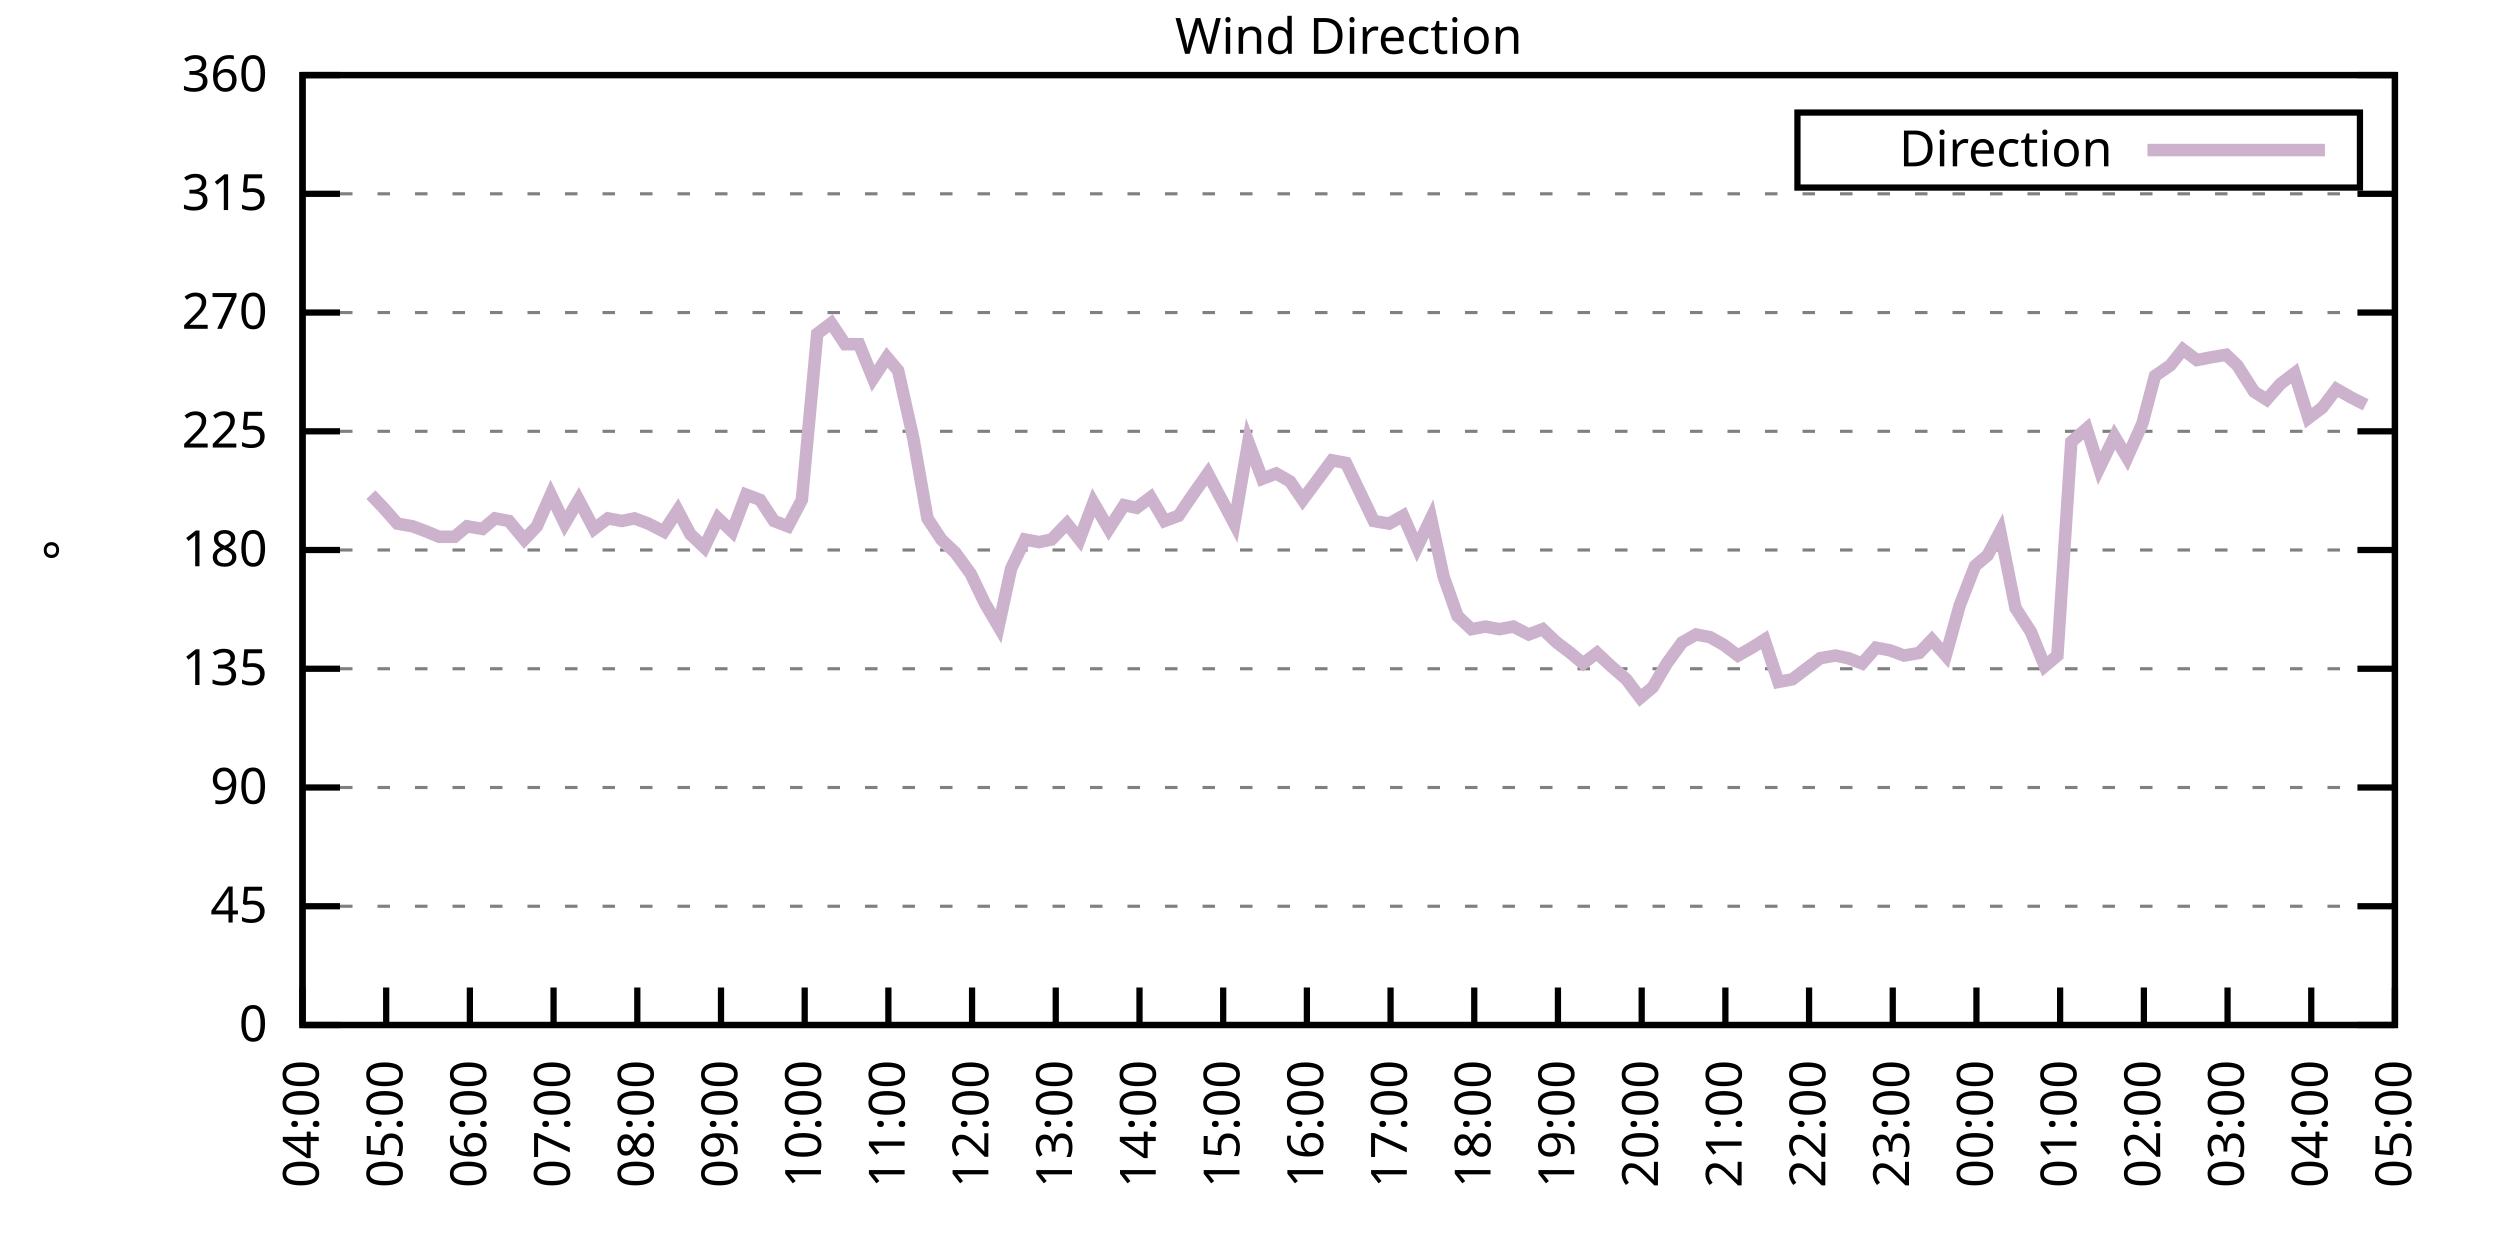
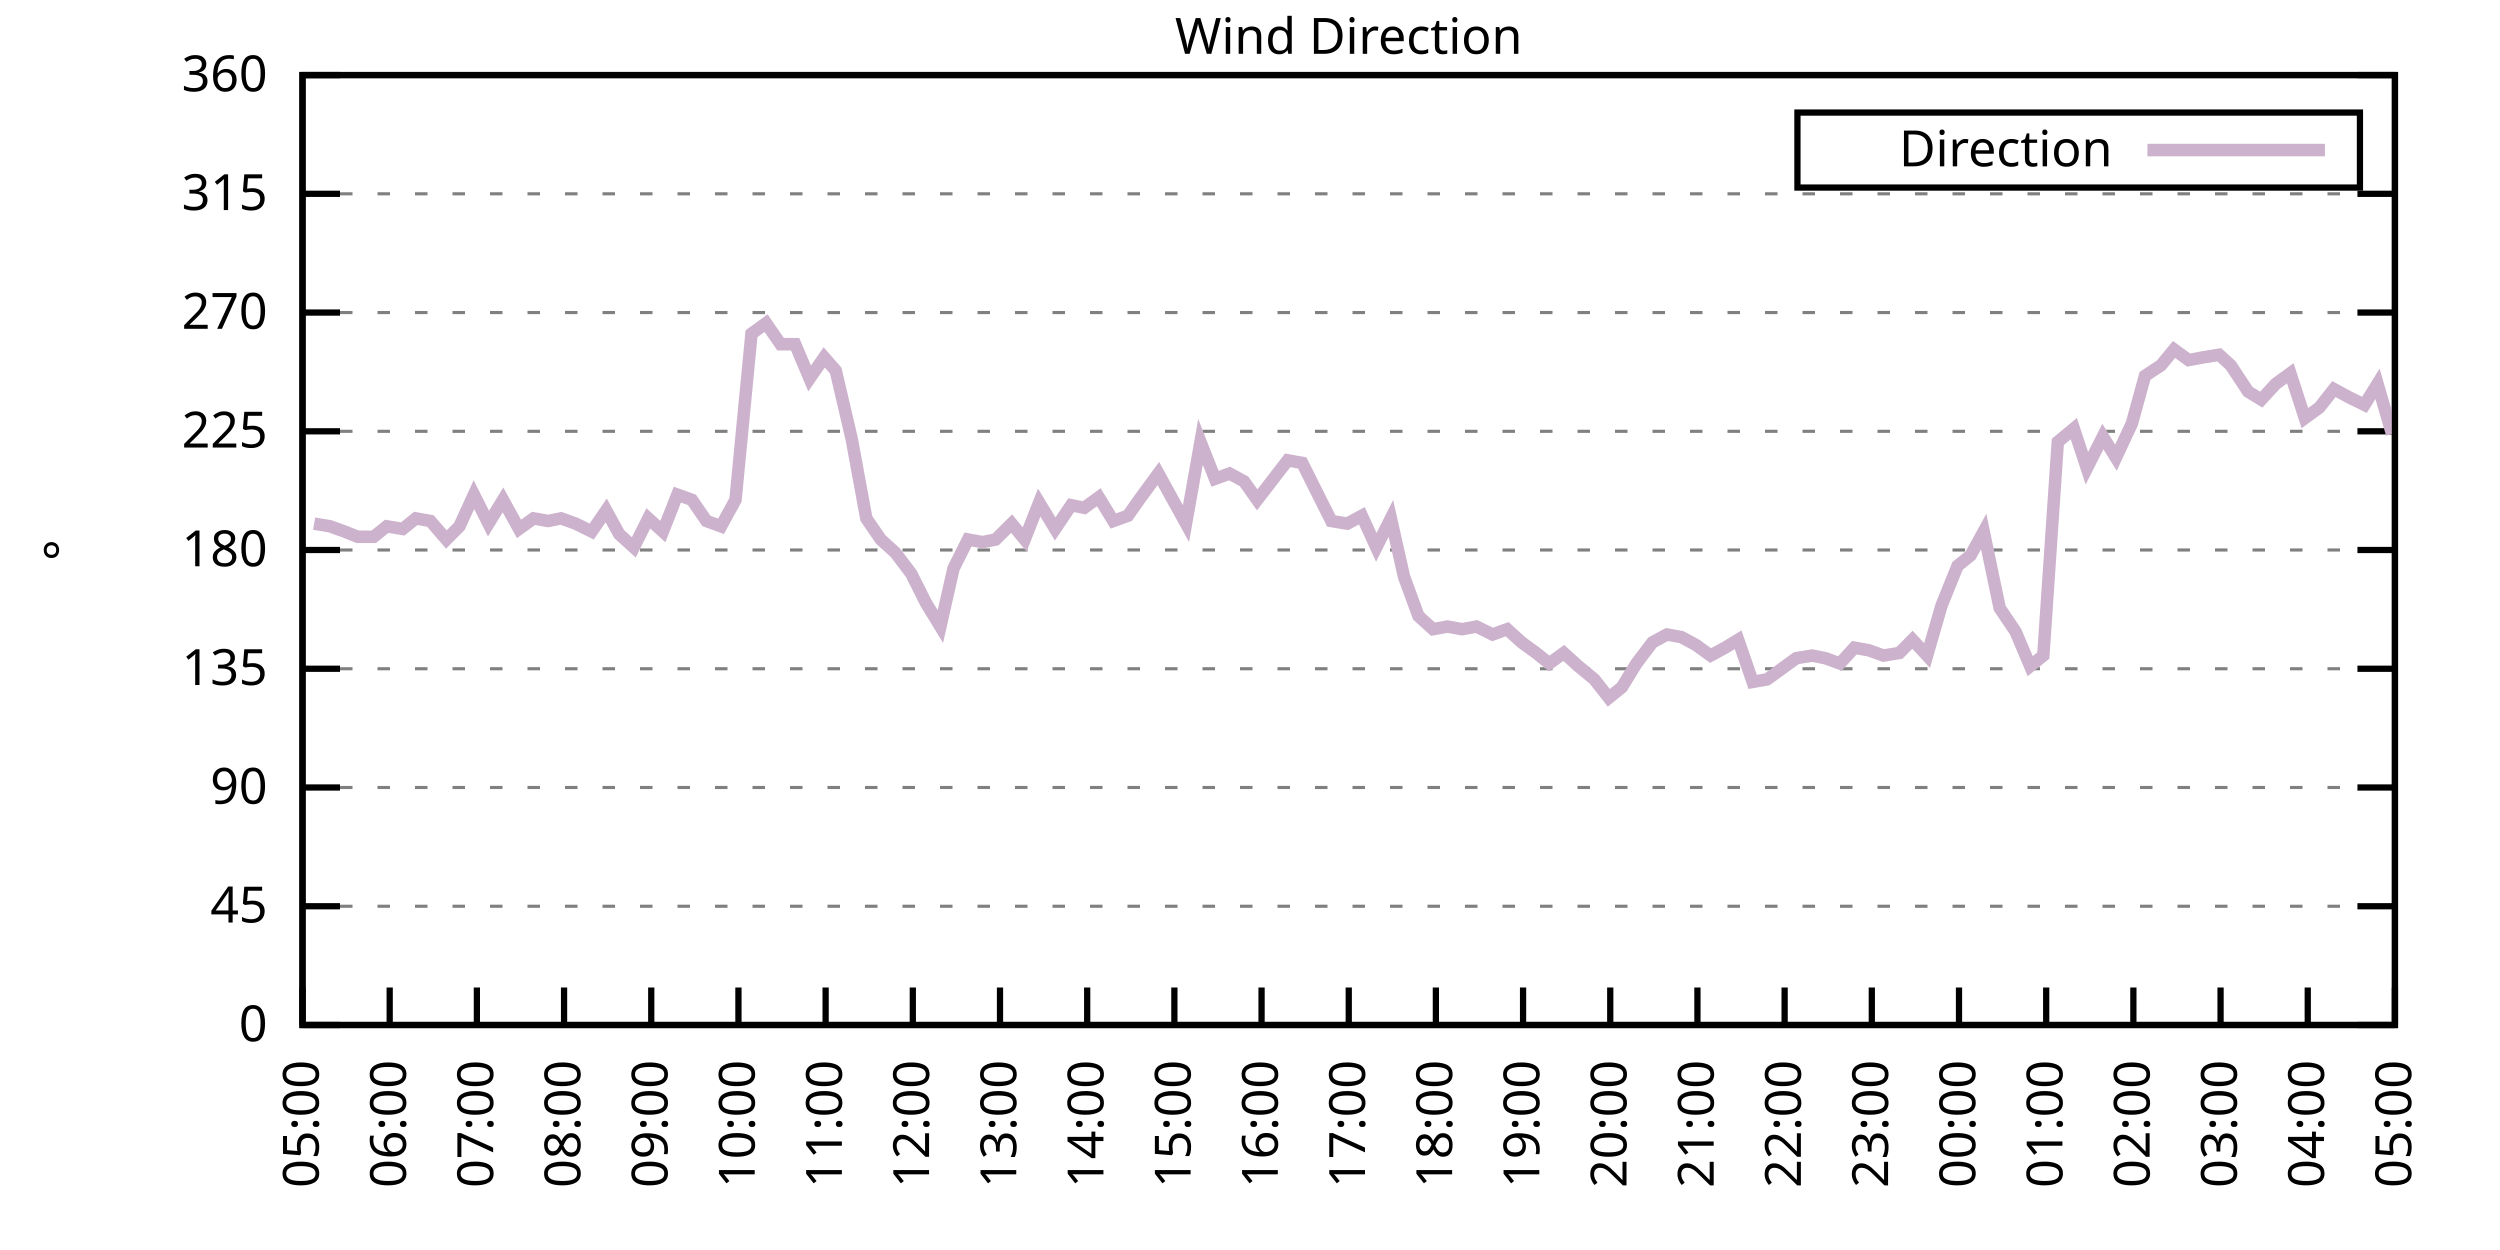
<svg xmlns="http://www.w3.org/2000/svg" xmlns:xlink="http://www.w3.org/1999/xlink" width="400" height="200" viewBox="0 0 400 200">
  <g id="gnuplot_canvas">
    <rect x="0" y="0" width="400" height="200" fill="none" />
    <defs>
      <circle id="gpDot" r="0.5" stroke-width="0.5" stroke="currentColor" />
      <path id="gpPt0" stroke-width="0.333" stroke="currentColor" d="M-1,0 h2 M0,-1 v2" />
      <path id="gpPt1" stroke-width="0.333" stroke="currentColor" d="M-1,-1 L1,1 M1,-1 L-1,1" />
      <path id="gpPt2" stroke-width="0.333" stroke="currentColor" d="M-1,0 L1,0 M0,-1 L0,1 M-1,-1 L1,1 M-1,1 L1,-1" />
      <rect id="gpPt3" stroke-width="0.333" stroke="currentColor" x="-1" y="-1" width="2" height="2" />
      <rect id="gpPt4" stroke-width="0.333" stroke="currentColor" fill="currentColor" x="-1" y="-1" width="2" height="2" />
      <circle id="gpPt5" stroke-width="0.333" stroke="currentColor" cx="0" cy="0" r="1" />
      <use xlink:href="#gpPt5" id="gpPt6" fill="currentColor" stroke="none" />
      <path id="gpPt7" stroke-width="0.333" stroke="currentColor" d="M0,-1.33 L-1.33,0.67 L1.33,0.67 z" />
      <use xlink:href="#gpPt7" id="gpPt8" fill="currentColor" stroke="none" />
      <use xlink:href="#gpPt7" id="gpPt9" stroke="currentColor" transform="rotate(180)" />
      <use xlink:href="#gpPt9" id="gpPt10" fill="currentColor" stroke="none" />
      <use xlink:href="#gpPt3" id="gpPt11" stroke="currentColor" transform="rotate(45)" />
      <use xlink:href="#gpPt11" id="gpPt12" fill="currentColor" stroke="none" />
      <path id="gpPt13" stroke-width="0.333" stroke="currentColor" d="M0,1.330 L1.265,0.411 L0.782,-1.067 L-0.782,-1.076 L-1.265,0.411 z" />
      <use xlink:href="#gpPt13" id="gpPt14" fill="currentColor" stroke="none" />
      <filter id="textbox" filterUnits="objectBoundingBox" x="0" y="0" height="1" width="1">
        <feFlood flood-color="white" flood-opacity="1" result="bgnd" />
        <feComposite in="SourceGraphic" in2="bgnd" operator="atop" />
      </filter>
      <filter id="greybox" filterUnits="objectBoundingBox" x="0" y="0" height="1" width="1">
        <feFlood flood-color="lightgrey" flood-opacity="1" result="grey" />
        <feComposite in="SourceGraphic" in2="grey" operator="atop" />
      </filter>
    </defs>
    <g fill="none" color="white" stroke="currentColor" stroke-width="1.00" stroke-linecap="butt" stroke-linejoin="miter">
</g>
    <g fill="none" color="black" stroke="currentColor" stroke-width="1.00" stroke-linecap="butt" stroke-linejoin="miter">
      <g stroke="none" shape-rendering="crispEdges">
        <polygon fill="rgb(255, 255, 255)" points="48.40,164.00 383.18,164.00 383.18,12.02 48.40,12.02 " />
      </g>
    </g>
    <g fill="none" color="black" stroke="currentColor" stroke-width="1.00" stroke-linecap="butt" stroke-linejoin="miter">
</g>
    <g fill="none" color="black" stroke="black" stroke-width="0.50" stroke-linecap="butt" stroke-linejoin="miter">
</g>
    <g fill="none" color="gray" stroke="currentColor" stroke-width="0.50" stroke-linecap="butt" stroke-linejoin="miter">
      <path stroke="gray" stroke-dasharray="2,4" class="gridline" d="M48.40,164.00 L383.19,164.00  " />
    </g>
    <g fill="none" color="gray" stroke="gray" stroke-width="1.00" stroke-linecap="butt" stroke-linejoin="miter">
</g>
    <g fill="none" color="black" stroke="currentColor" stroke-width="1.00" stroke-linecap="butt" stroke-linejoin="miter">
      <path stroke="black" d="M48.40,164.00 L54.40,164.00 M383.19,164.00 L377.19,164.00  " />
      <g transform="translate(42.80,166.60)" stroke="none" fill="black" font-family="Sans" font-size="8.00" text-anchor="end">
        <text>
          <tspan font-family="Sans"> 0</tspan>
        </text>
      </g>
    </g>
    <g fill="none" color="black" stroke="currentColor" stroke-width="1.00" stroke-linecap="butt" stroke-linejoin="miter">
</g>
    <g fill="none" color="black" stroke="black" stroke-width="0.50" stroke-linecap="butt" stroke-linejoin="miter">
</g>
    <g fill="none" color="gray" stroke="currentColor" stroke-width="0.50" stroke-linecap="butt" stroke-linejoin="miter">
      <path stroke="gray" stroke-dasharray="2,4" class="gridline" d="M48.40,145.00 L383.19,145.00  " />
    </g>
    <g fill="none" color="gray" stroke="gray" stroke-width="1.00" stroke-linecap="butt" stroke-linejoin="miter">
</g>
    <g fill="none" color="black" stroke="currentColor" stroke-width="1.00" stroke-linecap="butt" stroke-linejoin="miter">
      <path stroke="black" d="M48.40,145.00 L54.40,145.00 M383.19,145.00 L377.19,145.00  " />
      <g transform="translate(42.80,147.60)" stroke="none" fill="black" font-family="Sans" font-size="8.00" text-anchor="end">
        <text>
          <tspan font-family="Sans"> 45</tspan>
        </text>
      </g>
    </g>
    <g fill="none" color="black" stroke="currentColor" stroke-width="1.00" stroke-linecap="butt" stroke-linejoin="miter">
</g>
    <g fill="none" color="black" stroke="black" stroke-width="0.50" stroke-linecap="butt" stroke-linejoin="miter">
</g>
    <g fill="none" color="gray" stroke="currentColor" stroke-width="0.50" stroke-linecap="butt" stroke-linejoin="miter">
      <path stroke="gray" stroke-dasharray="2,4" class="gridline" d="M48.40,126.00 L383.19,126.00  " />
    </g>
    <g fill="none" color="gray" stroke="gray" stroke-width="1.00" stroke-linecap="butt" stroke-linejoin="miter">
</g>
    <g fill="none" color="black" stroke="currentColor" stroke-width="1.00" stroke-linecap="butt" stroke-linejoin="miter">
      <path stroke="black" d="M48.40,126.00 L54.40,126.00 M383.19,126.00 L377.19,126.00  " />
      <g transform="translate(42.80,128.60)" stroke="none" fill="black" font-family="Sans" font-size="8.00" text-anchor="end">
        <text>
          <tspan font-family="Sans"> 90</tspan>
        </text>
      </g>
    </g>
    <g fill="none" color="black" stroke="currentColor" stroke-width="1.00" stroke-linecap="butt" stroke-linejoin="miter">
</g>
    <g fill="none" color="black" stroke="black" stroke-width="0.50" stroke-linecap="butt" stroke-linejoin="miter">
</g>
    <g fill="none" color="gray" stroke="currentColor" stroke-width="0.50" stroke-linecap="butt" stroke-linejoin="miter">
      <path stroke="gray" stroke-dasharray="2,4" class="gridline" d="M48.40,107.00 L383.19,107.00  " />
    </g>
    <g fill="none" color="gray" stroke="gray" stroke-width="1.00" stroke-linecap="butt" stroke-linejoin="miter">
</g>
    <g fill="none" color="black" stroke="currentColor" stroke-width="1.00" stroke-linecap="butt" stroke-linejoin="miter">
      <path stroke="black" d="M48.40,107.00 L54.40,107.00 M383.19,107.00 L377.19,107.00  " />
      <g transform="translate(42.80,109.60)" stroke="none" fill="black" font-family="Sans" font-size="8.00" text-anchor="end">
        <text>
          <tspan font-family="Sans"> 135</tspan>
        </text>
      </g>
    </g>
    <g fill="none" color="black" stroke="currentColor" stroke-width="1.00" stroke-linecap="butt" stroke-linejoin="miter">
</g>
    <g fill="none" color="black" stroke="black" stroke-width="0.50" stroke-linecap="butt" stroke-linejoin="miter">
</g>
    <g fill="none" color="gray" stroke="currentColor" stroke-width="0.50" stroke-linecap="butt" stroke-linejoin="miter">
      <path stroke="gray" stroke-dasharray="2,4" class="gridline" d="M48.40,88.00 L383.19,88.00  " />
    </g>
    <g fill="none" color="gray" stroke="gray" stroke-width="1.00" stroke-linecap="butt" stroke-linejoin="miter">
</g>
    <g fill="none" color="black" stroke="currentColor" stroke-width="1.00" stroke-linecap="butt" stroke-linejoin="miter">
      <path stroke="black" d="M48.40,88.00 L54.40,88.00 M383.19,88.00 L377.19,88.00  " />
      <g transform="translate(42.80,90.60)" stroke="none" fill="black" font-family="Sans" font-size="8.00" text-anchor="end">
        <text>
          <tspan font-family="Sans"> 180</tspan>
        </text>
      </g>
    </g>
    <g fill="none" color="black" stroke="currentColor" stroke-width="1.00" stroke-linecap="butt" stroke-linejoin="miter">
</g>
    <g fill="none" color="black" stroke="black" stroke-width="0.50" stroke-linecap="butt" stroke-linejoin="miter">
</g>
    <g fill="none" color="gray" stroke="currentColor" stroke-width="0.50" stroke-linecap="butt" stroke-linejoin="miter">
      <path stroke="gray" stroke-dasharray="2,4" class="gridline" d="M48.40,69.01 L383.19,69.01  " />
    </g>
    <g fill="none" color="gray" stroke="gray" stroke-width="1.00" stroke-linecap="butt" stroke-linejoin="miter">
</g>
    <g fill="none" color="black" stroke="currentColor" stroke-width="1.00" stroke-linecap="butt" stroke-linejoin="miter">
      <path stroke="black" d="M48.40,69.01 L54.40,69.01 M383.19,69.01 L377.19,69.01  " />
      <g transform="translate(42.80,71.61)" stroke="none" fill="black" font-family="Sans" font-size="8.00" text-anchor="end">
        <text>
          <tspan font-family="Sans"> 225</tspan>
        </text>
      </g>
    </g>
    <g fill="none" color="black" stroke="currentColor" stroke-width="1.00" stroke-linecap="butt" stroke-linejoin="miter">
</g>
    <g fill="none" color="black" stroke="black" stroke-width="0.50" stroke-linecap="butt" stroke-linejoin="miter">
</g>
    <g fill="none" color="gray" stroke="currentColor" stroke-width="0.50" stroke-linecap="butt" stroke-linejoin="miter">
      <path stroke="gray" stroke-dasharray="2,4" class="gridline" d="M48.40,50.01 L383.19,50.01  " />
    </g>
    <g fill="none" color="gray" stroke="gray" stroke-width="1.00" stroke-linecap="butt" stroke-linejoin="miter">
</g>
    <g fill="none" color="black" stroke="currentColor" stroke-width="1.00" stroke-linecap="butt" stroke-linejoin="miter">
      <path stroke="black" d="M48.40,50.01 L54.40,50.01 M383.19,50.01 L377.19,50.01  " />
      <g transform="translate(42.80,52.61)" stroke="none" fill="black" font-family="Sans" font-size="8.00" text-anchor="end">
        <text>
          <tspan font-family="Sans"> 270</tspan>
        </text>
      </g>
    </g>
    <g fill="none" color="black" stroke="currentColor" stroke-width="1.00" stroke-linecap="butt" stroke-linejoin="miter">
</g>
    <g fill="none" color="black" stroke="black" stroke-width="0.50" stroke-linecap="butt" stroke-linejoin="miter">
</g>
    <g fill="none" color="gray" stroke="currentColor" stroke-width="0.50" stroke-linecap="butt" stroke-linejoin="miter">
      <path stroke="gray" stroke-dasharray="2,4" class="gridline" d="M48.40,31.01 L383.19,31.01  " />
    </g>
    <g fill="none" color="gray" stroke="gray" stroke-width="1.00" stroke-linecap="butt" stroke-linejoin="miter">
</g>
    <g fill="none" color="black" stroke="currentColor" stroke-width="1.00" stroke-linecap="butt" stroke-linejoin="miter">
      <path stroke="black" d="M48.40,31.01 L54.40,31.01 M383.19,31.01 L377.19,31.01  " />
      <g transform="translate(42.80,33.61)" stroke="none" fill="black" font-family="Sans" font-size="8.00" text-anchor="end">
        <text>
          <tspan font-family="Sans"> 315</tspan>
        </text>
      </g>
    </g>
    <g fill="none" color="black" stroke="currentColor" stroke-width="1.00" stroke-linecap="butt" stroke-linejoin="miter">
</g>
    <g fill="none" color="black" stroke="black" stroke-width="0.50" stroke-linecap="butt" stroke-linejoin="miter">
</g>
    <g fill="none" color="gray" stroke="currentColor" stroke-width="0.50" stroke-linecap="butt" stroke-linejoin="miter">
      <path stroke="gray" stroke-dasharray="2,4" class="gridline" d="M48.40,12.01 L383.19,12.01  " />
    </g>
    <g fill="none" color="gray" stroke="gray" stroke-width="1.00" stroke-linecap="butt" stroke-linejoin="miter">
</g>
    <g fill="none" color="black" stroke="currentColor" stroke-width="1.00" stroke-linecap="butt" stroke-linejoin="miter">
      <path stroke="black" d="M48.40,12.01 L54.40,12.01 M383.19,12.01 L377.19,12.01  " />
      <g transform="translate(42.80,14.61)" stroke="none" fill="black" font-family="Sans" font-size="8.00" text-anchor="end">
        <text>
          <tspan font-family="Sans"> 360</tspan>
        </text>
      </g>
    </g>
    <g fill="none" color="black" stroke="currentColor" stroke-width="1.00" stroke-linecap="butt" stroke-linejoin="miter">
      <path stroke="black" d="M48.40,164.00 L48.40,158.00  " />
      <g transform="translate(51.00,169.60) rotate(270.00)" stroke="none" fill="black" font-family="Sans" font-size="8.00" text-anchor="end">
        <text>
-           <tspan font-family="Sans">04:00</tspan>
-         </text>
-       </g>
-     </g>
-     <g fill="none" color="black" stroke="currentColor" stroke-width="1.00" stroke-linecap="butt" stroke-linejoin="miter">
-       <path stroke="black" d="M61.79,164.00 L61.79,158.00  " />
-       <g transform="translate(64.39,169.60) rotate(270.00)" stroke="none" fill="black" font-family="Sans" font-size="8.00" text-anchor="end">
-         <text>
          <tspan font-family="Sans">05:00</tspan>
        </text>
      </g>
    </g>
    <g fill="none" color="black" stroke="currentColor" stroke-width="1.00" stroke-linecap="butt" stroke-linejoin="miter">
-       <path stroke="black" d="M75.18,164.00 L75.18,158.00  " />
-       <g transform="translate(77.78,169.60) rotate(270.00)" stroke="none" fill="black" font-family="Sans" font-size="8.00" text-anchor="end">
+       <path stroke="black" d="M62.35,164.00 L62.35,158.00  " />
+       <g transform="translate(64.95,169.60) rotate(270.00)" stroke="none" fill="black" font-family="Sans" font-size="8.00" text-anchor="end">
        <text>
          <tspan font-family="Sans">06:00</tspan>
        </text>
      </g>
    </g>
    <g fill="none" color="black" stroke="currentColor" stroke-width="1.00" stroke-linecap="butt" stroke-linejoin="miter">
-       <path stroke="black" d="M88.57,164.00 L88.57,158.00  " />
-       <g transform="translate(91.17,169.60) rotate(270.00)" stroke="none" fill="black" font-family="Sans" font-size="8.00" text-anchor="end">
+       <path stroke="black" d="M76.30,164.00 L76.30,158.00  " />
+       <g transform="translate(78.90,169.60) rotate(270.00)" stroke="none" fill="black" font-family="Sans" font-size="8.00" text-anchor="end">
        <text>
          <tspan font-family="Sans">07:00</tspan>
        </text>
      </g>
    </g>
    <g fill="none" color="black" stroke="currentColor" stroke-width="1.00" stroke-linecap="butt" stroke-linejoin="miter">
-       <path stroke="black" d="M101.97,164.00 L101.97,158.00  " />
-       <g transform="translate(104.57,169.60) rotate(270.00)" stroke="none" fill="black" font-family="Sans" font-size="8.00" text-anchor="end">
+       <path stroke="black" d="M90.25,164.00 L90.25,158.00  " />
+       <g transform="translate(92.85,169.60) rotate(270.00)" stroke="none" fill="black" font-family="Sans" font-size="8.00" text-anchor="end">
        <text>
          <tspan font-family="Sans">08:00</tspan>
        </text>
      </g>
    </g>
    <g fill="none" color="black" stroke="currentColor" stroke-width="1.00" stroke-linecap="butt" stroke-linejoin="miter">
-       <path stroke="black" d="M115.36,164.00 L115.36,158.00  " />
-       <g transform="translate(117.96,169.60) rotate(270.00)" stroke="none" fill="black" font-family="Sans" font-size="8.00" text-anchor="end">
+       <path stroke="black" d="M104.20,164.00 L104.20,158.00  " />
+       <g transform="translate(106.80,169.60) rotate(270.00)" stroke="none" fill="black" font-family="Sans" font-size="8.00" text-anchor="end">
        <text>
          <tspan font-family="Sans">09:00</tspan>
        </text>
      </g>
    </g>
    <g fill="none" color="black" stroke="currentColor" stroke-width="1.00" stroke-linecap="butt" stroke-linejoin="miter">
-       <path stroke="black" d="M128.75,164.00 L128.75,158.00  " />
-       <g transform="translate(131.35,169.60) rotate(270.00)" stroke="none" fill="black" font-family="Sans" font-size="8.00" text-anchor="end">
+       <path stroke="black" d="M118.15,164.00 L118.15,158.00  " />
+       <g transform="translate(120.75,169.60) rotate(270.00)" stroke="none" fill="black" font-family="Sans" font-size="8.00" text-anchor="end">
        <text>
          <tspan font-family="Sans">10:00</tspan>
        </text>
      </g>
    </g>
    <g fill="none" color="black" stroke="currentColor" stroke-width="1.00" stroke-linecap="butt" stroke-linejoin="miter">
-       <path stroke="black" d="M142.14,164.00 L142.14,158.00  " />
-       <g transform="translate(144.74,169.60) rotate(270.00)" stroke="none" fill="black" font-family="Sans" font-size="8.00" text-anchor="end">
+       <path stroke="black" d="M132.10,164.00 L132.10,158.00  " />
+       <g transform="translate(134.70,169.60) rotate(270.00)" stroke="none" fill="black" font-family="Sans" font-size="8.00" text-anchor="end">
        <text>
          <tspan font-family="Sans">11:00</tspan>
        </text>
      </g>
    </g>
    <g fill="none" color="black" stroke="currentColor" stroke-width="1.00" stroke-linecap="butt" stroke-linejoin="miter">
-       <path stroke="black" d="M155.53,164.00 L155.53,158.00  " />
-       <g transform="translate(158.13,169.60) rotate(270.00)" stroke="none" fill="black" font-family="Sans" font-size="8.00" text-anchor="end">
+       <path stroke="black" d="M146.05,164.00 L146.05,158.00  " />
+       <g transform="translate(148.65,169.60) rotate(270.00)" stroke="none" fill="black" font-family="Sans" font-size="8.00" text-anchor="end">
        <text>
          <tspan font-family="Sans">12:00</tspan>
        </text>
      </g>
    </g>
    <g fill="none" color="black" stroke="currentColor" stroke-width="1.00" stroke-linecap="butt" stroke-linejoin="miter">
-       <path stroke="black" d="M168.92,164.00 L168.92,158.00  " />
-       <g transform="translate(171.52,169.60) rotate(270.00)" stroke="none" fill="black" font-family="Sans" font-size="8.00" text-anchor="end">
+       <path stroke="black" d="M160.00,164.00 L160.00,158.00  " />
+       <g transform="translate(162.60,169.60) rotate(270.00)" stroke="none" fill="black" font-family="Sans" font-size="8.00" text-anchor="end">
        <text>
          <tspan font-family="Sans">13:00</tspan>
        </text>
      </g>
    </g>
    <g fill="none" color="black" stroke="currentColor" stroke-width="1.00" stroke-linecap="butt" stroke-linejoin="miter">
-       <path stroke="black" d="M182.32,164.00 L182.32,158.00  " />
-       <g transform="translate(184.92,169.60) rotate(270.00)" stroke="none" fill="black" font-family="Sans" font-size="8.00" text-anchor="end">
+       <path stroke="black" d="M173.95,164.00 L173.95,158.00  " />
+       <g transform="translate(176.55,169.60) rotate(270.00)" stroke="none" fill="black" font-family="Sans" font-size="8.00" text-anchor="end">
        <text>
          <tspan font-family="Sans">14:00</tspan>
        </text>
      </g>
    </g>
    <g fill="none" color="black" stroke="currentColor" stroke-width="1.00" stroke-linecap="butt" stroke-linejoin="miter">
-       <path stroke="black" d="M195.71,164.00 L195.71,158.00  " />
-       <g transform="translate(198.31,169.60) rotate(270.00)" stroke="none" fill="black" font-family="Sans" font-size="8.00" text-anchor="end">
+       <path stroke="black" d="M187.90,164.00 L187.90,158.00  " />
+       <g transform="translate(190.50,169.60) rotate(270.00)" stroke="none" fill="black" font-family="Sans" font-size="8.00" text-anchor="end">
        <text>
          <tspan font-family="Sans">15:00</tspan>
        </text>
      </g>
    </g>
    <g fill="none" color="black" stroke="currentColor" stroke-width="1.00" stroke-linecap="butt" stroke-linejoin="miter">
-       <path stroke="black" d="M209.10,164.00 L209.10,158.00  " />
-       <g transform="translate(211.70,169.60) rotate(270.00)" stroke="none" fill="black" font-family="Sans" font-size="8.00" text-anchor="end">
+       <path stroke="black" d="M201.85,164.00 L201.85,158.00  " />
+       <g transform="translate(204.45,169.60) rotate(270.00)" stroke="none" fill="black" font-family="Sans" font-size="8.00" text-anchor="end">
        <text>
          <tspan font-family="Sans">16:00</tspan>
        </text>
      </g>
    </g>
    <g fill="none" color="black" stroke="currentColor" stroke-width="1.00" stroke-linecap="butt" stroke-linejoin="miter">
-       <path stroke="black" d="M222.49,164.00 L222.49,158.00  " />
-       <g transform="translate(225.09,169.60) rotate(270.00)" stroke="none" fill="black" font-family="Sans" font-size="8.00" text-anchor="end">
+       <path stroke="black" d="M215.80,164.00 L215.80,158.00  " />
+       <g transform="translate(218.40,169.60) rotate(270.00)" stroke="none" fill="black" font-family="Sans" font-size="8.00" text-anchor="end">
        <text>
          <tspan font-family="Sans">17:00</tspan>
        </text>
      </g>
    </g>
    <g fill="none" color="black" stroke="currentColor" stroke-width="1.00" stroke-linecap="butt" stroke-linejoin="miter">
-       <path stroke="black" d="M235.88,164.00 L235.88,158.00  " />
-       <g transform="translate(238.48,169.60) rotate(270.00)" stroke="none" fill="black" font-family="Sans" font-size="8.00" text-anchor="end">
+       <path stroke="black" d="M229.74,164.00 L229.74,158.00  " />
+       <g transform="translate(232.34,169.60) rotate(270.00)" stroke="none" fill="black" font-family="Sans" font-size="8.00" text-anchor="end">
        <text>
          <tspan font-family="Sans">18:00</tspan>
        </text>
      </g>
    </g>
    <g fill="none" color="black" stroke="currentColor" stroke-width="1.00" stroke-linecap="butt" stroke-linejoin="miter">
-       <path stroke="black" d="M249.27,164.00 L249.27,158.00  " />
-       <g transform="translate(251.87,169.60) rotate(270.00)" stroke="none" fill="black" font-family="Sans" font-size="8.00" text-anchor="end">
+       <path stroke="black" d="M243.69,164.00 L243.69,158.00  " />
+       <g transform="translate(246.29,169.60) rotate(270.00)" stroke="none" fill="black" font-family="Sans" font-size="8.00" text-anchor="end">
        <text>
          <tspan font-family="Sans">19:00</tspan>
        </text>
      </g>
    </g>
    <g fill="none" color="black" stroke="currentColor" stroke-width="1.00" stroke-linecap="butt" stroke-linejoin="miter">
-       <path stroke="black" d="M262.67,164.00 L262.67,158.00  " />
-       <g transform="translate(265.27,169.60) rotate(270.00)" stroke="none" fill="black" font-family="Sans" font-size="8.00" text-anchor="end">
+       <path stroke="black" d="M257.64,164.00 L257.64,158.00  " />
+       <g transform="translate(260.24,169.60) rotate(270.00)" stroke="none" fill="black" font-family="Sans" font-size="8.00" text-anchor="end">
        <text>
          <tspan font-family="Sans">20:00</tspan>
        </text>
      </g>
    </g>
    <g fill="none" color="black" stroke="currentColor" stroke-width="1.00" stroke-linecap="butt" stroke-linejoin="miter">
-       <path stroke="black" d="M276.06,164.00 L276.06,158.00  " />
-       <g transform="translate(278.66,169.60) rotate(270.00)" stroke="none" fill="black" font-family="Sans" font-size="8.00" text-anchor="end">
+       <path stroke="black" d="M271.59,164.00 L271.59,158.00  " />
+       <g transform="translate(274.19,169.60) rotate(270.00)" stroke="none" fill="black" font-family="Sans" font-size="8.00" text-anchor="end">
        <text>
          <tspan font-family="Sans">21:00</tspan>
        </text>
      </g>
    </g>
    <g fill="none" color="black" stroke="currentColor" stroke-width="1.00" stroke-linecap="butt" stroke-linejoin="miter">
-       <path stroke="black" d="M289.45,164.00 L289.45,158.00  " />
-       <g transform="translate(292.05,169.60) rotate(270.00)" stroke="none" fill="black" font-family="Sans" font-size="8.00" text-anchor="end">
+       <path stroke="black" d="M285.54,164.00 L285.54,158.00  " />
+       <g transform="translate(288.14,169.60) rotate(270.00)" stroke="none" fill="black" font-family="Sans" font-size="8.00" text-anchor="end">
        <text>
          <tspan font-family="Sans">22:00</tspan>
        </text>
      </g>
    </g>
    <g fill="none" color="black" stroke="currentColor" stroke-width="1.00" stroke-linecap="butt" stroke-linejoin="miter">
-       <path stroke="black" d="M302.84,164.00 L302.84,158.00  " />
-       <g transform="translate(305.44,169.60) rotate(270.00)" stroke="none" fill="black" font-family="Sans" font-size="8.00" text-anchor="end">
+       <path stroke="black" d="M299.49,164.00 L299.49,158.00  " />
+       <g transform="translate(302.09,169.60) rotate(270.00)" stroke="none" fill="black" font-family="Sans" font-size="8.00" text-anchor="end">
        <text>
          <tspan font-family="Sans">23:00</tspan>
        </text>
      </g>
    </g>
    <g fill="none" color="black" stroke="currentColor" stroke-width="1.00" stroke-linecap="butt" stroke-linejoin="miter">
-       <path stroke="black" d="M316.23,164.00 L316.23,158.00  " />
-       <g transform="translate(318.83,169.60) rotate(270.00)" stroke="none" fill="black" font-family="Sans" font-size="8.00" text-anchor="end">
+       <path stroke="black" d="M313.44,164.00 L313.44,158.00  " />
+       <g transform="translate(316.04,169.60) rotate(270.00)" stroke="none" fill="black" font-family="Sans" font-size="8.00" text-anchor="end">
        <text>
          <tspan font-family="Sans">00:00</tspan>
        </text>
      </g>
    </g>
    <g fill="none" color="black" stroke="currentColor" stroke-width="1.00" stroke-linecap="butt" stroke-linejoin="miter">
-       <path stroke="black" d="M329.62,164.00 L329.62,158.00  " />
-       <g transform="translate(332.22,169.60) rotate(270.00)" stroke="none" fill="black" font-family="Sans" font-size="8.00" text-anchor="end">
+       <path stroke="black" d="M327.39,164.00 L327.39,158.00  " />
+       <g transform="translate(329.99,169.60) rotate(270.00)" stroke="none" fill="black" font-family="Sans" font-size="8.00" text-anchor="end">
        <text>
          <tspan font-family="Sans">01:00</tspan>
        </text>
      </g>
    </g>
    <g fill="none" color="black" stroke="currentColor" stroke-width="1.00" stroke-linecap="butt" stroke-linejoin="miter">
-       <path stroke="black" d="M343.02,164.00 L343.02,158.00  " />
-       <g transform="translate(345.62,169.60) rotate(270.00)" stroke="none" fill="black" font-family="Sans" font-size="8.00" text-anchor="end">
+       <path stroke="black" d="M341.34,164.00 L341.34,158.00  " />
+       <g transform="translate(343.94,169.60) rotate(270.00)" stroke="none" fill="black" font-family="Sans" font-size="8.00" text-anchor="end">
        <text>
          <tspan font-family="Sans">02:00</tspan>
        </text>
      </g>
    </g>
    <g fill="none" color="black" stroke="currentColor" stroke-width="1.00" stroke-linecap="butt" stroke-linejoin="miter">
-       <path stroke="black" d="M356.41,164.00 L356.41,158.00  " />
-       <g transform="translate(359.01,169.60) rotate(270.00)" stroke="none" fill="black" font-family="Sans" font-size="8.00" text-anchor="end">
+       <path stroke="black" d="M355.29,164.00 L355.29,158.00  " />
+       <g transform="translate(357.89,169.60) rotate(270.00)" stroke="none" fill="black" font-family="Sans" font-size="8.00" text-anchor="end">
        <text>
          <tspan font-family="Sans">03:00</tspan>
        </text>
      </g>
    </g>
    <g fill="none" color="black" stroke="currentColor" stroke-width="1.00" stroke-linecap="butt" stroke-linejoin="miter">
-       <path stroke="black" d="M369.80,164.00 L369.80,158.00  " />
-       <g transform="translate(372.40,169.60) rotate(270.00)" stroke="none" fill="black" font-family="Sans" font-size="8.00" text-anchor="end">
+       <path stroke="black" d="M369.24,164.00 L369.24,158.00  " />
+       <g transform="translate(371.84,169.60) rotate(270.00)" stroke="none" fill="black" font-family="Sans" font-size="8.00" text-anchor="end">
        <text>
          <tspan font-family="Sans">04:00</tspan>
        </text>
      </g>
    </g>
    <g fill="none" color="black" stroke="currentColor" stroke-width="1.00" stroke-linecap="butt" stroke-linejoin="miter">
      <path stroke="black" d="M383.19,164.00 L383.19,158.00  " />
      <g transform="translate(385.79,169.60) rotate(270.00)" stroke="none" fill="black" font-family="Sans" font-size="8.00" text-anchor="end">
        <text>
          <tspan font-family="Sans">05:00</tspan>
        </text>
      </g>
    </g>
    <g fill="none" color="black" stroke="currentColor" stroke-width="1.00" stroke-linecap="butt" stroke-linejoin="miter">
</g>
    <g fill="none" color="black" stroke="currentColor" stroke-width="1.00" stroke-linecap="butt" stroke-linejoin="miter">
      <path stroke="black" d="M48.40,12.01 L48.40,164.00 L383.19,164.00 L383.19,12.01 L48.40,12.01 Z  " />
    </g>
    <g fill="none" color="black" stroke="currentColor" stroke-width="1.00" stroke-linecap="butt" stroke-linejoin="miter">
</g>
    <g fill="none" color="black" stroke="currentColor" stroke-width="1.00" stroke-linecap="butt" stroke-linejoin="miter">
      <path stroke="black" d="M287.59,30.01 L287.59,18.01 L377.59,18.01 L377.59,30.01 L287.59,30.01 Z  " />
    </g>
    <g id="Wind_direction_plot_1">
      <g fill="none" color="white" stroke="black" stroke-width="2.00" stroke-linecap="butt" stroke-linejoin="miter">
</g>
      <g fill="none" color="black" stroke="currentColor" stroke-width="2.00" stroke-linecap="butt" stroke-linejoin="miter">
        <g transform="translate(337.99,26.61)" stroke="none" fill="black" font-family="Sans" font-size="8.00" text-anchor="end">
          <text>
            <tspan font-family="Sans">Direction</tspan>
          </text>
        </g>
      </g>
      <g fill="none" color="black" stroke="currentColor" stroke-width="2.00" stroke-linecap="butt" stroke-linejoin="miter">
-         <path stroke="rgb(204, 178, 204)" d="M343.59,24.01 L371.99,24.01 M59.34,79.14 L61.35,81.25 L63.58,83.78 L66.03,84.21 L68.26,85.05 L70.27,85.89   L72.73,85.89 L74.74,84.21 L77.19,84.63 L79.20,82.94 L81.43,83.36 L83.89,86.32 L85.90,84.21 L88.13,79.14   L90.36,83.78 L92.59,79.98 L95.05,84.63 L97.28,82.94 L99.51,83.36 L101.52,82.94 L103.75,83.78 L106.21,85.05   L108.44,81.67 L110.45,85.47 L112.68,87.58 L114.91,82.94 L117.14,85.05 L119.38,79.14 L121.61,79.98 L123.84,83.36   L126.07,84.21 L128.30,79.98 L130.76,53.39 L132.99,51.70 L135.22,55.07 L137.45,55.07 L139.69,60.56 L141.92,57.18   L143.70,59.30 L146.16,70.27 L148.39,82.94 L150.62,86.32 L152.85,88.43 L155.31,91.80 L157.54,96.45 L159.77,100.25   L161.78,90.96 L164.01,86.32 L166.25,86.74 L168.25,86.32 L170.71,83.78 L172.72,86.32 L174.95,80.41 L177.41,84.63   L179.86,80.83 L181.87,81.25 L184.10,79.56 L186.33,83.36 L188.57,82.52 L190.57,79.56 L193.25,75.76 L195.48,79.98   L197.49,83.78 L199.73,70.70 L201.96,76.61 L204.19,75.76 L206.42,77.03 L208.43,79.98 L213.12,73.65 L215.35,74.07   L217.58,78.72 L219.81,83.36 L222.27,83.78 L224.50,82.52 L226.73,87.58 L228.96,82.94 L230.97,92.23 L233.20,98.56   L235.44,100.67 L237.67,100.25 L239.90,100.67 L242.13,100.25 L244.59,101.52 L246.82,100.67 L249.05,102.78 L251.28,104.47   L253.29,106.16 L255.52,104.47 L257.76,106.58 L260.21,108.69 L262.44,111.65 L264.45,109.96 L266.68,106.16 L269.14,102.78   L271.37,101.52 L273.60,101.94 L275.83,103.20 L278.07,104.89 L280.30,103.63 L282.31,102.36 L284.54,109.11 L286.77,108.69   L289.00,107.00 L291.23,105.31 L293.69,104.89 L295.70,105.31 L297.93,106.16 L300.16,103.63 L302.39,104.05 L304.63,104.89   L307.08,104.47 L309.09,102.36 L311.32,104.89 L313.55,96.87 L316.01,90.54 L318.02,88.85 L320.03,85.05 L322.48,97.29   L324.94,101.09 L327.17,106.58 L329.18,104.89 L331.41,70.70 L333.86,68.58 L335.87,74.92 L338.33,69.85 L340.34,73.23   L342.79,67.74 L344.80,60.14 L347.26,58.45 L349.26,55.92 L351.50,57.61 L353.73,57.18 L356.18,56.76 L357.97,58.45   L360.65,62.67 L362.66,63.94 L364.89,61.41 L367.12,59.72 L369.35,66.90 L371.58,65.21 L373.82,62.25 L376.05,63.52   L378.50,64.78  " />
+         <path stroke="rgb(204, 178, 204)" d="M343.59,24.01 L371.99,24.01 M50.26,83.78 L52.82,84.21 L55.14,85.05 L57.23,85.89 L59.79,85.89 L61.88,84.21   L64.44,84.63 L66.53,82.94 L68.86,83.36 L71.42,86.32 L73.51,84.21 L75.83,79.14 L78.16,83.78 L80.48,79.98   L83.04,84.63 L85.37,82.94 L87.69,83.36 L89.78,82.94 L92.11,83.78 L94.67,85.05 L96.99,81.67 L99.08,85.47   L101.41,87.58 L103.73,82.94 L106.06,85.05 L108.38,79.14 L110.71,79.98 L113.03,83.36 L115.36,84.21 L117.68,79.98   L120.24,53.39 L122.57,51.70 L124.89,55.07 L127.22,55.07 L129.54,60.56 L131.87,57.18 L133.72,59.30 L136.28,70.27   L138.61,82.94 L140.93,86.32 L143.26,88.43 L145.81,91.80 L148.14,96.45 L150.46,100.25 L152.56,90.96 L154.88,86.32   L157.21,86.74 L159.30,86.32 L161.86,83.78 L163.95,86.32 L166.27,80.41 L168.83,84.63 L171.39,80.83 L173.48,81.25   L175.81,79.56 L178.13,83.36 L180.46,82.52 L182.55,79.56 L185.34,75.76 L187.66,79.98 L189.76,83.78 L192.08,70.70   L194.41,76.61 L196.73,75.76 L199.06,77.03 L201.15,79.98 L206.03,73.65 L208.36,74.07 L210.68,78.72 L213.01,83.36   L215.56,83.78 L217.89,82.52 L220.21,87.58 L222.54,82.94 L224.63,92.23 L226.95,98.56 L229.28,100.67 L231.60,100.25   L233.93,100.67 L236.25,100.25 L238.81,101.52 L241.14,100.67 L243.46,102.78 L245.79,104.47 L247.88,106.16 L250.20,104.47   L252.53,106.58 L255.09,108.69 L257.41,111.65 L259.50,109.96 L261.83,106.16 L264.39,102.78 L266.71,101.52 L269.04,101.94   L271.36,103.20 L273.69,104.89 L276.01,103.63 L278.10,102.36 L280.43,109.11 L282.75,108.69 L285.08,107.00 L287.40,105.31   L289.96,104.89 L292.05,105.31 L294.38,106.16 L296.70,103.63 L299.03,104.05 L301.35,104.89 L303.91,104.47 L306.00,102.36   L308.33,104.89 L310.65,96.87 L313.21,90.54 L315.30,88.85 L317.39,85.05 L319.95,97.29 L322.51,101.09 L324.83,106.58   L326.93,104.89 L329.25,70.70 L331.81,68.58 L333.90,74.92 L336.46,69.85 L338.55,73.23 L341.11,67.74 L343.20,60.14   L345.76,58.45 L347.85,55.92 L350.18,57.61 L352.50,57.18 L355.06,56.76 L356.92,58.45 L359.71,62.67 L361.80,63.94   L364.13,61.41 L366.45,59.72 L368.78,66.90 L371.10,65.21 L373.43,62.25 L375.75,63.52 L378.31,64.78 L380.40,61.41   L382.73,69.43  " />
      </g>
    </g>
    <g fill="none" color="black" stroke="currentColor" stroke-width="2.00" stroke-linecap="butt" stroke-linejoin="miter">
</g>
    <g fill="none" color="black" stroke="black" stroke-width="1.00" stroke-linecap="butt" stroke-linejoin="miter">
</g>
    <g fill="none" color="black" stroke="currentColor" stroke-width="1.00" stroke-linecap="butt" stroke-linejoin="miter">
      <path stroke="black" d="M48.40,12.01 L48.40,164.00 L383.19,164.00 L383.19,12.01 L48.40,12.01 Z  " />
      <g transform="translate(12.80,88.01) rotate(270.00)" stroke="none" fill="black" font-family="Sans" font-size="8.00" text-anchor="middle">
        <text>
          <tspan font-family="Sans">°</tspan>
        </text>
      </g>
    </g>
    <g fill="none" color="black" stroke="currentColor" stroke-width="1.00" stroke-linecap="butt" stroke-linejoin="miter">
</g>
    <g fill="none" color="black" stroke="currentColor" stroke-width="1.00" stroke-linecap="butt" stroke-linejoin="miter">
      <g transform="translate(215.79,8.61)" stroke="none" fill="black" font-family="Sans" font-size="8.00" text-anchor="middle">
        <text>
          <tspan font-family="Sans">Wind Direction</tspan>
        </text>
      </g>
    </g>
    <g fill="none" color="black" stroke="currentColor" stroke-width="1.00" stroke-linecap="butt" stroke-linejoin="miter">
</g>
  </g>
</svg>
